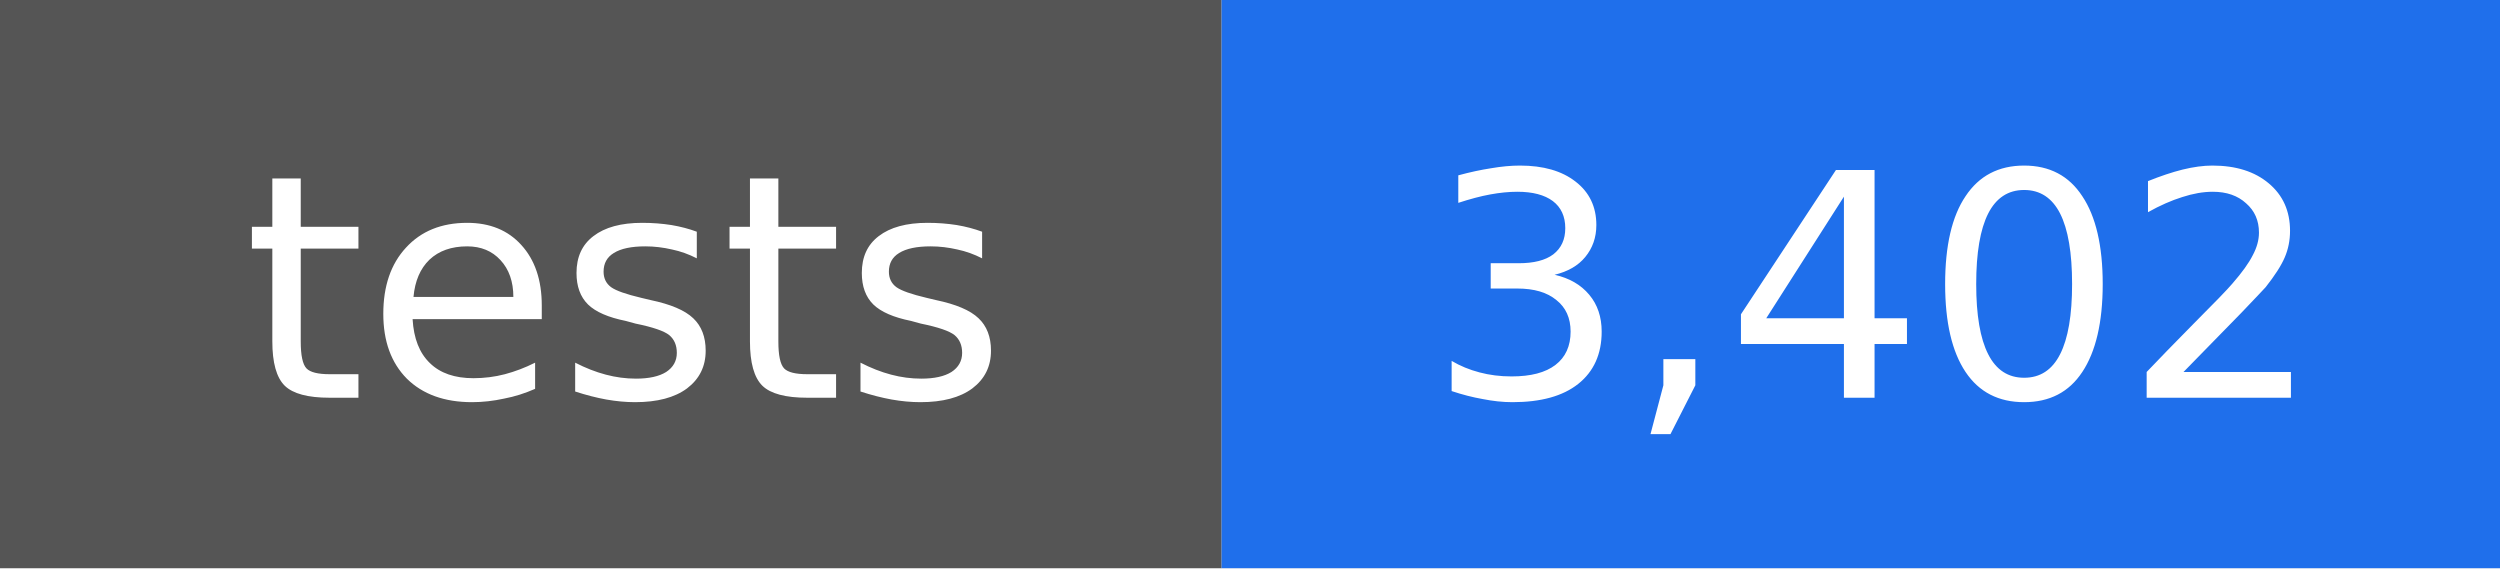
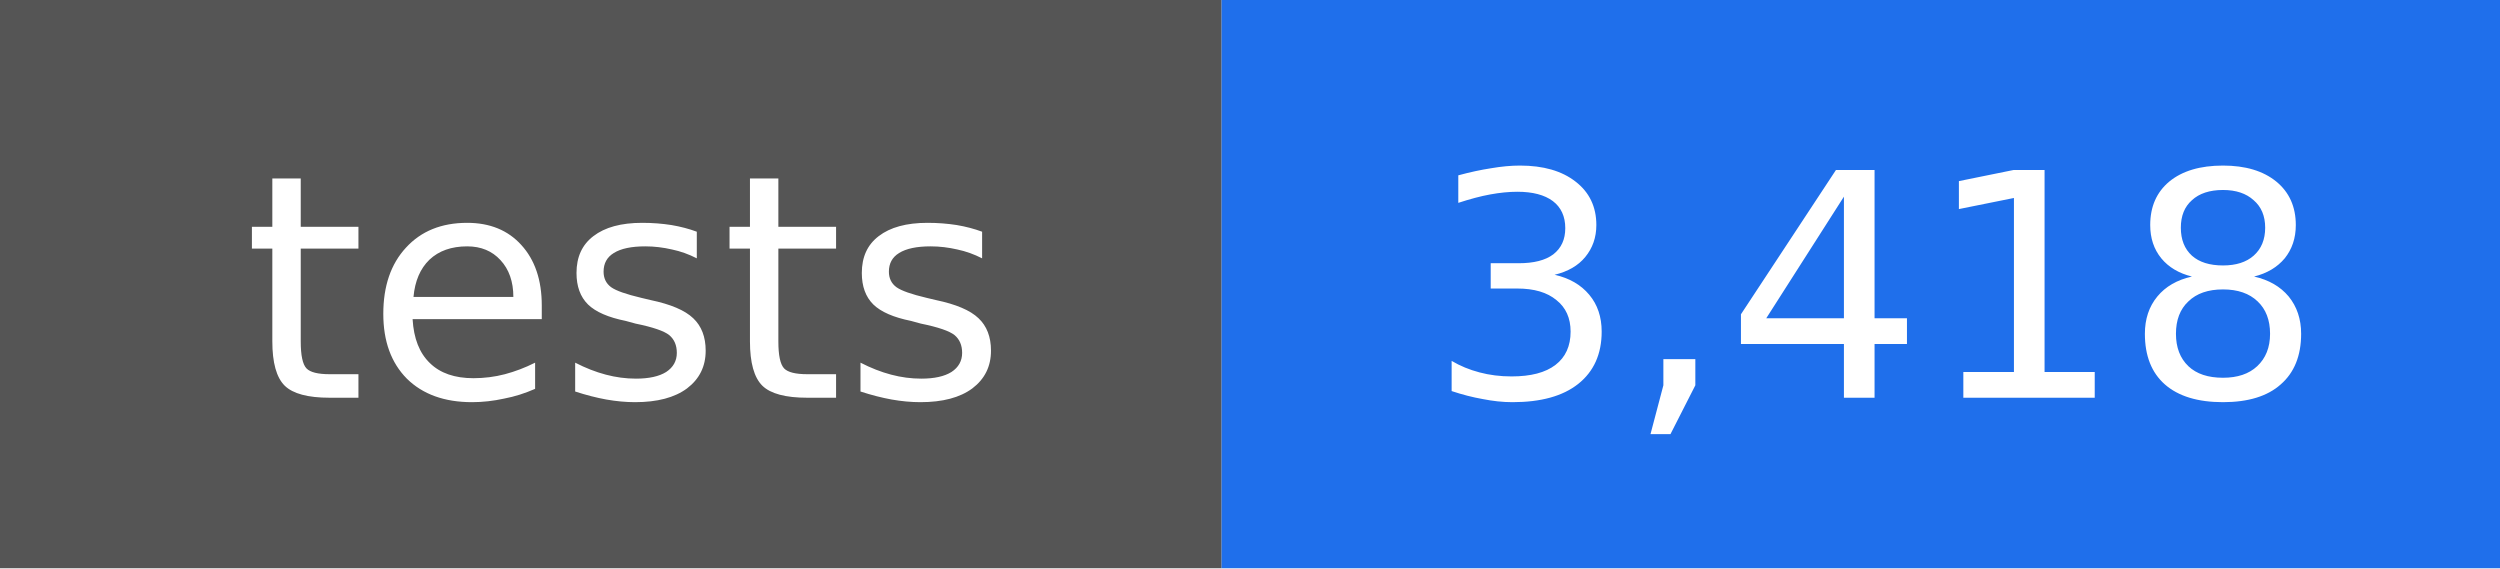
- <svg xmlns="http://www.w3.org/2000/svg" width="88" height="20" viewBox="0 0 88 20" role="img" aria-label="tests: 3,402">
+ <svg xmlns="http://www.w3.org/2000/svg" width="88" height="20" viewBox="0 0 88 20" role="img" aria-label="tests: 3,418">
  <rect width="43" height="20" fill="#555555" />
  <rect x="43" width="45" height="20" fill="#1f6feb" />
  <g fill="#ffffff" text-anchor="middle" font-family="DejaVu Sans, Verdana, sans-serif" font-size="11">
    <text x="22" y="14">tests</text>
-     <text x="66" y="14">3,402</text>
+     <text x="66" y="14">3,418</text>
  </g>
</svg>
